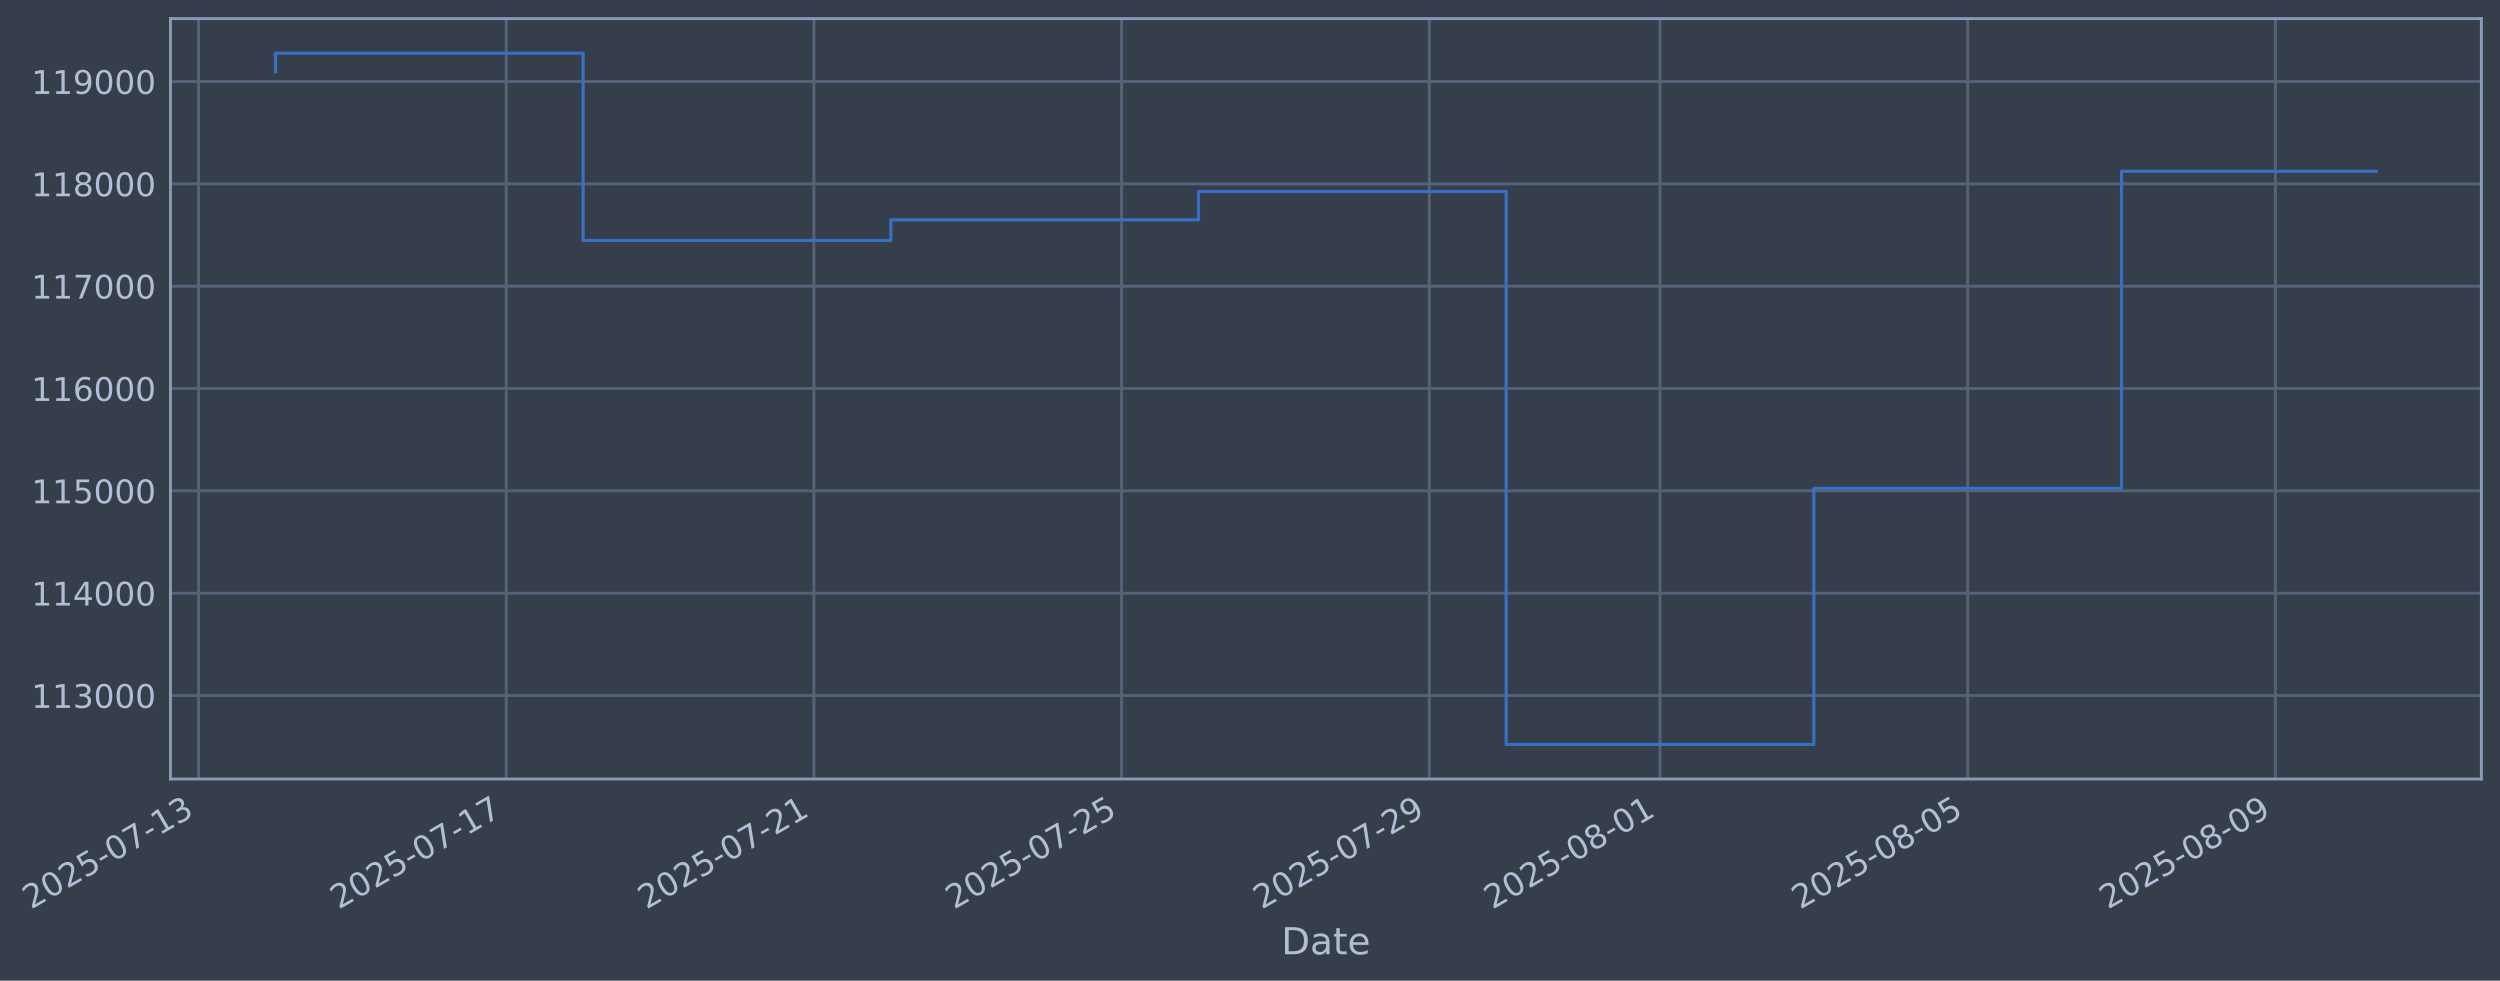
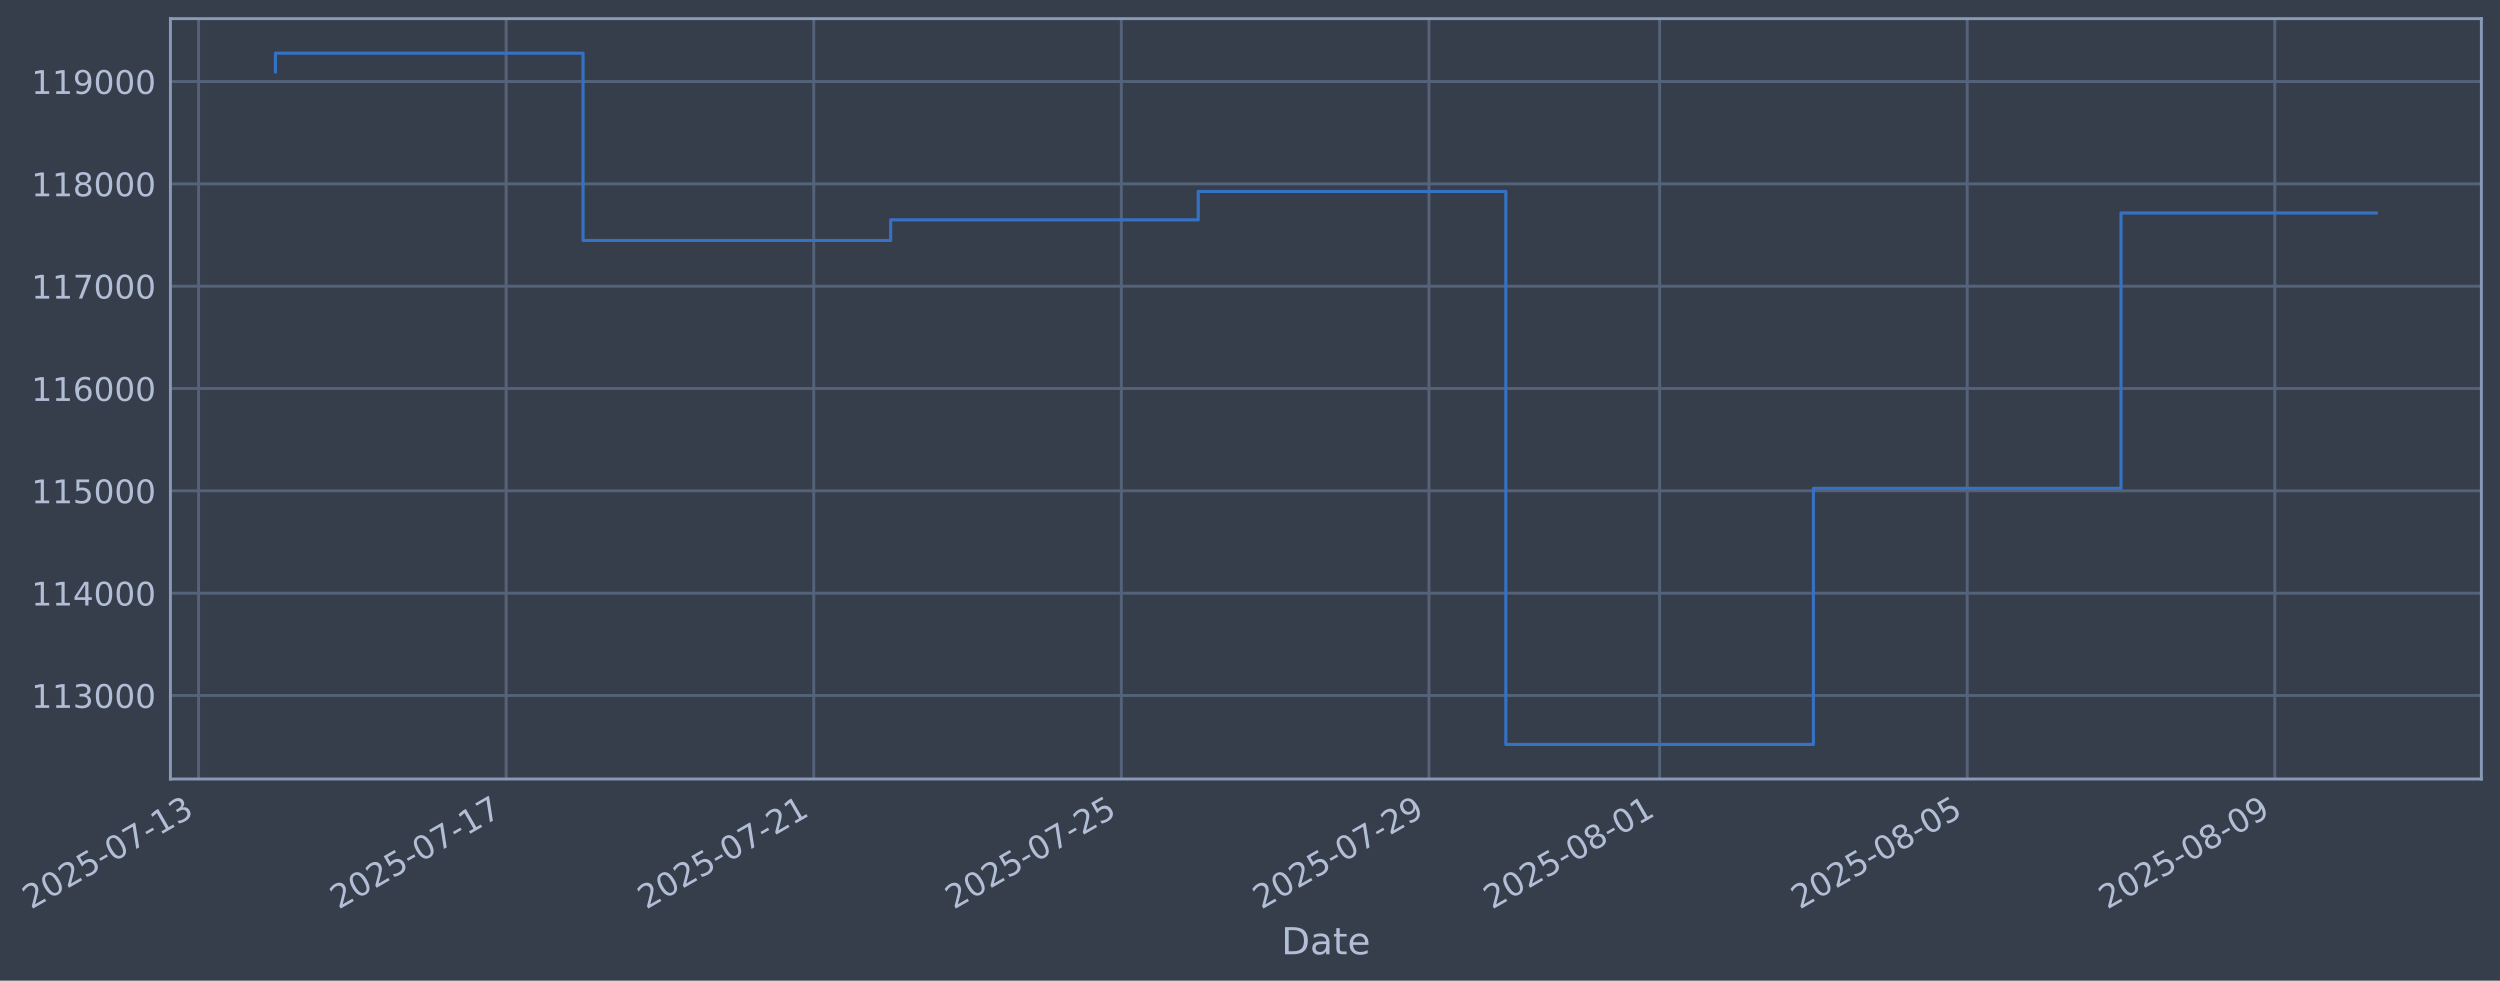
- <svg xmlns="http://www.w3.org/2000/svg" xmlns:xlink="http://www.w3.org/1999/xlink" width="965.848pt" height="378.87pt" viewBox="0 0 965.848 378.87" version="1.1">
+ <svg xmlns="http://www.w3.org/2000/svg" xmlns:xlink="http://www.w3.org/1999/xlink" width="965.839pt" height="378.87pt" viewBox="0 0 965.839 378.87" version="1.1">
  <defs>
    <style type="text/css">*{stroke-linejoin: round; stroke-linecap: butt}</style>
  </defs>
  <g id="figure_1">
    <g id="patch_1">
-       <path d="M 0 378.87  L 965.848 378.87  L 965.848 0  L 0 0  z " style="fill: #373e4b" />
+       <path d="M 0 378.87  L 965.839 378.87  L 965.839 0  L 0 0  z " style="fill: #373e4b" />
    </g>
    <g id="axes_1">
      <g id="patch_2">
-         <path d="M 65.848 300.96  L 958.648 300.96  L 958.648 7.2  L 65.848 7.2  z " style="fill: #373e4b" />
+         <path d="M 65.839 300.96  L 958.639 300.96  L 958.639 7.2  L 65.839 7.2  z " style="fill: #373e4b" />
      </g>
      <g id="matplotlib.axis_1">
        <g id="xtick_1">
          <g id="line2d_1">
-             <path d="M 76.713 300.96  L 76.713 7.2  " clip-path="url(#pbd24db9687)" style="fill: none; stroke: #546379; stroke-width: 1.12; stroke-linecap: square" />
+             <path d="M 76.713 300.96  L 76.713 7.2  " clip-path="url(#p088a8fccb7)" style="fill: none; stroke: #546379; stroke-width: 1.12; stroke-linecap: square" />
          </g>
          <g id="line2d_2" />
          <g id="text_1">
            <g style="fill: #b1bed6" transform="translate(11.98702 351.4642) rotate(-30) scale(0.126 -0.126)">
              <defs>
                <path id="DejaVuSans-32" d="M 1228 531  L 3431 531  L 3431 0  L 469 0  L 469 531  Q 828 903 1448 1529  Q 2069 2156 2228 2338  Q 2531 2678 2651 2914  Q 2772 3150 2772 3378  Q 2772 3750 2511 3984  Q 2250 4219 1831 4219  Q 1534 4219 1204 4116  Q 875 4013 500 3803  L 500 4441  Q 881 4594 1212 4672  Q 1544 4750 1819 4750  Q 2544 4750 2975 4387  Q 3406 4025 3406 3419  Q 3406 3131 3298 2873  Q 3191 2616 2906 2266  Q 2828 2175 2409 1742  Q 1991 1309 1228 531  z " transform="scale(0.015625)" />
                <path id="DejaVuSans-30" d="M 2034 4250  Q 1547 4250 1301 3770  Q 1056 3291 1056 2328  Q 1056 1369 1301 889  Q 1547 409 2034 409  Q 2525 409 2770 889  Q 3016 1369 3016 2328  Q 3016 3291 2770 3770  Q 2525 4250 2034 4250  z M 2034 4750  Q 2819 4750 3233 4129  Q 3647 3509 3647 2328  Q 3647 1150 3233 529  Q 2819 -91 2034 -91  Q 1250 -91 836 529  Q 422 1150 422 2328  Q 422 3509 836 4129  Q 1250 4750 2034 4750  z " transform="scale(0.015625)" />
                <path id="DejaVuSans-35" d="M 691 4666  L 3169 4666  L 3169 4134  L 1269 4134  L 1269 2991  Q 1406 3038 1543 3061  Q 1681 3084 1819 3084  Q 2600 3084 3056 2656  Q 3513 2228 3513 1497  Q 3513 744 3044 326  Q 2575 -91 1722 -91  Q 1428 -91 1123 -41  Q 819 9 494 109  L 494 744  Q 775 591 1075 516  Q 1375 441 1709 441  Q 2250 441 2565 725  Q 2881 1009 2881 1497  Q 2881 1984 2565 2268  Q 2250 2553 1709 2553  Q 1456 2553 1204 2497  Q 953 2441 691 2322  L 691 4666  z " transform="scale(0.015625)" />
                <path id="DejaVuSans-2d" d="M 313 2009  L 1997 2009  L 1997 1497  L 313 1497  L 313 2009  z " transform="scale(0.015625)" />
                <path id="DejaVuSans-37" d="M 525 4666  L 3525 4666  L 3525 4397  L 1831 0  L 1172 0  L 2766 4134  L 525 4134  L 525 4666  z " transform="scale(0.015625)" />
                <path id="DejaVuSans-31" d="M 794 531  L 1825 531  L 1825 4091  L 703 3866  L 703 4441  L 1819 4666  L 2450 4666  L 2450 531  L 3481 531  L 3481 0  L 794 0  L 794 531  z " transform="scale(0.015625)" />
                <path id="DejaVuSans-33" d="M 2597 2516  Q 3050 2419 3304 2112  Q 3559 1806 3559 1356  Q 3559 666 3084 287  Q 2609 -91 1734 -91  Q 1441 -91 1130 -33  Q 819 25 488 141  L 488 750  Q 750 597 1062 519  Q 1375 441 1716 441  Q 2309 441 2620 675  Q 2931 909 2931 1356  Q 2931 1769 2642 2001  Q 2353 2234 1838 2234  L 1294 2234  L 1294 2753  L 1863 2753  Q 2328 2753 2575 2939  Q 2822 3125 2822 3475  Q 2822 3834 2567 4026  Q 2313 4219 1838 4219  Q 1578 4219 1281 4162  Q 984 4106 628 3988  L 628 4550  Q 988 4650 1302 4700  Q 1616 4750 1894 4750  Q 2613 4750 3031 4423  Q 3450 4097 3450 3541  Q 3450 3153 3228 2886  Q 3006 2619 2597 2516  z " transform="scale(0.015625)" />
              </defs>
              <use xlink:href="#DejaVuSans-32" />
              <use xlink:href="#DejaVuSans-30" transform="translate(63.62305 0)" />
              <use xlink:href="#DejaVuSans-32" transform="translate(127.2461 0)" />
              <use xlink:href="#DejaVuSans-35" transform="translate(190.8691 0)" />
              <use xlink:href="#DejaVuSans-2d" transform="translate(254.4922 0)" />
              <use xlink:href="#DejaVuSans-30" transform="translate(290.5762 0)" />
              <use xlink:href="#DejaVuSans-37" transform="translate(354.1992 0)" />
              <use xlink:href="#DejaVuSans-2d" transform="translate(417.8223 0)" />
              <use xlink:href="#DejaVuSans-31" transform="translate(453.9062 0)" />
              <use xlink:href="#DejaVuSans-33" transform="translate(517.5293 0)" />
            </g>
          </g>
        </g>
        <g id="xtick_2">
          <g id="line2d_3">
-             <path d="M 195.58 300.96  L 195.58 7.2  " clip-path="url(#pbd24db9687)" style="fill: none; stroke: #546379; stroke-width: 1.12; stroke-linecap: square" />
+             <path d="M 195.545 300.96  L 195.545 7.2  " clip-path="url(#p088a8fccb7)" style="fill: none; stroke: #546379; stroke-width: 1.12; stroke-linecap: square" />
          </g>
          <g id="line2d_4" />
          <g id="text_2">
-             <g style="fill: #b1bed6" transform="translate(130.8542 351.4642) rotate(-30) scale(0.126 -0.126)">
+             <g style="fill: #b1bed6" transform="translate(130.8197 351.4642) rotate(-30) scale(0.126 -0.126)">
              <use xlink:href="#DejaVuSans-32" />
              <use xlink:href="#DejaVuSans-30" transform="translate(63.62305 0)" />
              <use xlink:href="#DejaVuSans-32" transform="translate(127.2461 0)" />
              <use xlink:href="#DejaVuSans-35" transform="translate(190.8691 0)" />
              <use xlink:href="#DejaVuSans-2d" transform="translate(254.4922 0)" />
              <use xlink:href="#DejaVuSans-30" transform="translate(290.5762 0)" />
              <use xlink:href="#DejaVuSans-37" transform="translate(354.1992 0)" />
              <use xlink:href="#DejaVuSans-2d" transform="translate(417.8223 0)" />
              <use xlink:href="#DejaVuSans-31" transform="translate(453.9062 0)" />
              <use xlink:href="#DejaVuSans-37" transform="translate(517.5293 0)" />
            </g>
          </g>
        </g>
        <g id="xtick_3">
          <g id="line2d_5">
-             <path d="M 314.447 300.96  L 314.447 7.2  " clip-path="url(#pbd24db9687)" style="fill: none; stroke: #546379; stroke-width: 1.12; stroke-linecap: square" />
+             <path d="M 314.378 300.96  L 314.378 7.2  " clip-path="url(#p088a8fccb7)" style="fill: none; stroke: #546379; stroke-width: 1.12; stroke-linecap: square" />
          </g>
          <g id="line2d_6" />
          <g id="text_3">
-             <g style="fill: #b1bed6" transform="translate(249.7214 351.4642) rotate(-30) scale(0.126 -0.126)">
+             <g style="fill: #b1bed6" transform="translate(249.6524 351.4642) rotate(-30) scale(0.126 -0.126)">
              <use xlink:href="#DejaVuSans-32" />
              <use xlink:href="#DejaVuSans-30" transform="translate(63.62305 0)" />
              <use xlink:href="#DejaVuSans-32" transform="translate(127.2461 0)" />
              <use xlink:href="#DejaVuSans-35" transform="translate(190.8691 0)" />
              <use xlink:href="#DejaVuSans-2d" transform="translate(254.4922 0)" />
              <use xlink:href="#DejaVuSans-30" transform="translate(290.5762 0)" />
              <use xlink:href="#DejaVuSans-37" transform="translate(354.1992 0)" />
              <use xlink:href="#DejaVuSans-2d" transform="translate(417.8223 0)" />
              <use xlink:href="#DejaVuSans-32" transform="translate(453.9062 0)" />
              <use xlink:href="#DejaVuSans-31" transform="translate(517.5293 0)" />
            </g>
          </g>
        </g>
        <g id="xtick_4">
          <g id="line2d_7">
-             <path d="M 433.314 300.96  L 433.314 7.2  " clip-path="url(#pbd24db9687)" style="fill: none; stroke: #546379; stroke-width: 1.12; stroke-linecap: square" />
+             <path d="M 433.211 300.96  L 433.211 7.2  " clip-path="url(#p088a8fccb7)" style="fill: none; stroke: #546379; stroke-width: 1.12; stroke-linecap: square" />
          </g>
          <g id="line2d_8" />
          <g id="text_4">
-             <g style="fill: #b1bed6" transform="translate(368.5885 351.4642) rotate(-30) scale(0.126 -0.126)">
+             <g style="fill: #b1bed6" transform="translate(368.4851 351.4642) rotate(-30) scale(0.126 -0.126)">
              <use xlink:href="#DejaVuSans-32" />
              <use xlink:href="#DejaVuSans-30" transform="translate(63.62305 0)" />
              <use xlink:href="#DejaVuSans-32" transform="translate(127.2461 0)" />
              <use xlink:href="#DejaVuSans-35" transform="translate(190.8691 0)" />
              <use xlink:href="#DejaVuSans-2d" transform="translate(254.4922 0)" />
              <use xlink:href="#DejaVuSans-30" transform="translate(290.5762 0)" />
              <use xlink:href="#DejaVuSans-37" transform="translate(354.1992 0)" />
              <use xlink:href="#DejaVuSans-2d" transform="translate(417.8223 0)" />
              <use xlink:href="#DejaVuSans-32" transform="translate(453.9062 0)" />
              <use xlink:href="#DejaVuSans-35" transform="translate(517.5293 0)" />
            </g>
          </g>
        </g>
        <g id="xtick_5">
          <g id="line2d_9">
-             <path d="M 552.181 300.96  L 552.181 7.2  " clip-path="url(#pbd24db9687)" style="fill: none; stroke: #546379; stroke-width: 1.12; stroke-linecap: square" />
+             <path d="M 552.043 300.96  L 552.043 7.2  " clip-path="url(#p088a8fccb7)" style="fill: none; stroke: #546379; stroke-width: 1.12; stroke-linecap: square" />
          </g>
          <g id="line2d_10" />
          <g id="text_5">
-             <g style="fill: #b1bed6" transform="translate(487.4557 351.4642) rotate(-30) scale(0.126 -0.126)">
+             <g style="fill: #b1bed6" transform="translate(487.3177 351.4642) rotate(-30) scale(0.126 -0.126)">
              <defs>
                <path id="DejaVuSans-39" d="M 703 97  L 703 672  Q 941 559 1184 500  Q 1428 441 1663 441  Q 2288 441 2617 861  Q 2947 1281 2994 2138  Q 2813 1869 2534 1725  Q 2256 1581 1919 1581  Q 1219 1581 811 2004  Q 403 2428 403 3163  Q 403 3881 828 4315  Q 1253 4750 1959 4750  Q 2769 4750 3195 4129  Q 3622 3509 3622 2328  Q 3622 1225 3098 567  Q 2575 -91 1691 -91  Q 1453 -91 1209 -44  Q 966 3 703 97  z M 1959 2075  Q 2384 2075 2632 2365  Q 2881 2656 2881 3163  Q 2881 3666 2632 3958  Q 2384 4250 1959 4250  Q 1534 4250 1286 3958  Q 1038 3666 1038 3163  Q 1038 2656 1286 2365  Q 1534 2075 1959 2075  z " transform="scale(0.015625)" />
              </defs>
              <use xlink:href="#DejaVuSans-32" />
              <use xlink:href="#DejaVuSans-30" transform="translate(63.62305 0)" />
              <use xlink:href="#DejaVuSans-32" transform="translate(127.2461 0)" />
              <use xlink:href="#DejaVuSans-35" transform="translate(190.8691 0)" />
              <use xlink:href="#DejaVuSans-2d" transform="translate(254.4922 0)" />
              <use xlink:href="#DejaVuSans-30" transform="translate(290.5762 0)" />
              <use xlink:href="#DejaVuSans-37" transform="translate(354.1992 0)" />
              <use xlink:href="#DejaVuSans-2d" transform="translate(417.8223 0)" />
              <use xlink:href="#DejaVuSans-32" transform="translate(453.9062 0)" />
              <use xlink:href="#DejaVuSans-39" transform="translate(517.5293 0)" />
            </g>
          </g>
        </g>
        <g id="xtick_6">
          <g id="line2d_11">
-             <path d="M 641.332 300.96  L 641.332 7.2  " clip-path="url(#pbd24db9687)" style="fill: none; stroke: #546379; stroke-width: 1.12; stroke-linecap: square" />
+             <path d="M 641.168 300.96  L 641.168 7.2  " clip-path="url(#p088a8fccb7)" style="fill: none; stroke: #546379; stroke-width: 1.12; stroke-linecap: square" />
          </g>
          <g id="line2d_12" />
          <g id="text_6">
-             <g style="fill: #b1bed6" transform="translate(576.6061 351.4642) rotate(-30) scale(0.126 -0.126)">
+             <g style="fill: #b1bed6" transform="translate(576.4423 351.4642) rotate(-30) scale(0.126 -0.126)">
              <defs>
                <path id="DejaVuSans-38" d="M 2034 2216  Q 1584 2216 1326 1975  Q 1069 1734 1069 1313  Q 1069 891 1326 650  Q 1584 409 2034 409  Q 2484 409 2743 651  Q 3003 894 3003 1313  Q 3003 1734 2745 1975  Q 2488 2216 2034 2216  z M 1403 2484  Q 997 2584 770 2862  Q 544 3141 544 3541  Q 544 4100 942 4425  Q 1341 4750 2034 4750  Q 2731 4750 3128 4425  Q 3525 4100 3525 3541  Q 3525 3141 3298 2862  Q 3072 2584 2669 2484  Q 3125 2378 3379 2068  Q 3634 1759 3634 1313  Q 3634 634 3220 271  Q 2806 -91 2034 -91  Q 1263 -91 848 271  Q 434 634 434 1313  Q 434 1759 690 2068  Q 947 2378 1403 2484  z M 1172 3481  Q 1172 3119 1398 2916  Q 1625 2713 2034 2713  Q 2441 2713 2670 2916  Q 2900 3119 2900 3481  Q 2900 3844 2670 4047  Q 2441 4250 2034 4250  Q 1625 4250 1398 4047  Q 1172 3844 1172 3481  z " transform="scale(0.015625)" />
              </defs>
              <use xlink:href="#DejaVuSans-32" />
              <use xlink:href="#DejaVuSans-30" transform="translate(63.62305 0)" />
              <use xlink:href="#DejaVuSans-32" transform="translate(127.2461 0)" />
              <use xlink:href="#DejaVuSans-35" transform="translate(190.8691 0)" />
              <use xlink:href="#DejaVuSans-2d" transform="translate(254.4922 0)" />
              <use xlink:href="#DejaVuSans-30" transform="translate(290.5762 0)" />
              <use xlink:href="#DejaVuSans-38" transform="translate(354.1992 0)" />
              <use xlink:href="#DejaVuSans-2d" transform="translate(417.8223 0)" />
              <use xlink:href="#DejaVuSans-30" transform="translate(453.9062 0)" />
              <use xlink:href="#DejaVuSans-31" transform="translate(517.5293 0)" />
            </g>
          </g>
        </g>
        <g id="xtick_7">
          <g id="line2d_13">
-             <path d="M 760.199 300.96  L 760.199 7.2  " clip-path="url(#pbd24db9687)" style="fill: none; stroke: #546379; stroke-width: 1.12; stroke-linecap: square" />
+             <path d="M 760 300.96  L 760 7.2  " clip-path="url(#p088a8fccb7)" style="fill: none; stroke: #546379; stroke-width: 1.12; stroke-linecap: square" />
          </g>
          <g id="line2d_14" />
          <g id="text_7">
-             <g style="fill: #b1bed6" transform="translate(695.4733 351.4642) rotate(-30) scale(0.126 -0.126)">
+             <g style="fill: #b1bed6" transform="translate(695.2749 351.4642) rotate(-30) scale(0.126 -0.126)">
              <use xlink:href="#DejaVuSans-32" />
              <use xlink:href="#DejaVuSans-30" transform="translate(63.62305 0)" />
              <use xlink:href="#DejaVuSans-32" transform="translate(127.2461 0)" />
              <use xlink:href="#DejaVuSans-35" transform="translate(190.8691 0)" />
              <use xlink:href="#DejaVuSans-2d" transform="translate(254.4922 0)" />
              <use xlink:href="#DejaVuSans-30" transform="translate(290.5762 0)" />
              <use xlink:href="#DejaVuSans-38" transform="translate(354.1992 0)" />
              <use xlink:href="#DejaVuSans-2d" transform="translate(417.8223 0)" />
              <use xlink:href="#DejaVuSans-30" transform="translate(453.9062 0)" />
              <use xlink:href="#DejaVuSans-35" transform="translate(517.5293 0)" />
            </g>
          </g>
        </g>
        <g id="xtick_8">
          <g id="line2d_15">
-             <path d="M 879.066 300.96  L 879.066 7.2  " clip-path="url(#pbd24db9687)" style="fill: none; stroke: #546379; stroke-width: 1.12; stroke-linecap: square" />
+             <path d="M 878.833 300.96  L 878.833 7.2  " clip-path="url(#p088a8fccb7)" style="fill: none; stroke: #546379; stroke-width: 1.12; stroke-linecap: square" />
          </g>
          <g id="line2d_16" />
          <g id="text_8">
-             <g style="fill: #b1bed6" transform="translate(814.3405 351.4642) rotate(-30) scale(0.126 -0.126)">
+             <g style="fill: #b1bed6" transform="translate(814.1076 351.4642) rotate(-30) scale(0.126 -0.126)">
              <use xlink:href="#DejaVuSans-32" />
              <use xlink:href="#DejaVuSans-30" transform="translate(63.62305 0)" />
              <use xlink:href="#DejaVuSans-32" transform="translate(127.2461 0)" />
              <use xlink:href="#DejaVuSans-35" transform="translate(190.8691 0)" />
              <use xlink:href="#DejaVuSans-2d" transform="translate(254.4922 0)" />
              <use xlink:href="#DejaVuSans-30" transform="translate(290.5762 0)" />
              <use xlink:href="#DejaVuSans-38" transform="translate(354.1992 0)" />
              <use xlink:href="#DejaVuSans-2d" transform="translate(417.8223 0)" />
              <use xlink:href="#DejaVuSans-30" transform="translate(453.9062 0)" />
              <use xlink:href="#DejaVuSans-39" transform="translate(517.5293 0)" />
            </g>
          </g>
        </g>
        <g id="text_9">
-           <g style="fill: #b1bed6" transform="translate(495.0384 368.6753) scale(0.144 -0.144)">
+           <g style="fill: #b1bed6" transform="translate(495.0298 368.6753) scale(0.144 -0.144)">
            <defs>
              <path id="DejaVuSans-44" d="M 1259 4147  L 1259 519  L 2022 519  Q 2988 519 3436 956  Q 3884 1394 3884 2338  Q 3884 3275 3436 3711  Q 2988 4147 2022 4147  L 1259 4147  z M 628 4666  L 1925 4666  Q 3281 4666 3915 4102  Q 4550 3538 4550 2338  Q 4550 1131 3912 565  Q 3275 0 1925 0  L 628 0  L 628 4666  z " transform="scale(0.015625)" />
              <path id="DejaVuSans-61" d="M 2194 1759  Q 1497 1759 1228 1600  Q 959 1441 959 1056  Q 959 750 1161 570  Q 1363 391 1709 391  Q 2188 391 2477 730  Q 2766 1069 2766 1631  L 2766 1759  L 2194 1759  z M 3341 1997  L 3341 0  L 2766 0  L 2766 531  Q 2569 213 2275 61  Q 1981 -91 1556 -91  Q 1019 -91 701 211  Q 384 513 384 1019  Q 384 1609 779 1909  Q 1175 2209 1959 2209  L 2766 2209  L 2766 2266  Q 2766 2663 2505 2880  Q 2244 3097 1772 3097  Q 1472 3097 1187 3025  Q 903 2953 641 2809  L 641 3341  Q 956 3463 1253 3523  Q 1550 3584 1831 3584  Q 2591 3584 2966 3190  Q 3341 2797 3341 1997  z " transform="scale(0.015625)" />
              <path id="DejaVuSans-74" d="M 1172 4494  L 1172 3500  L 2356 3500  L 2356 3053  L 1172 3053  L 1172 1153  Q 1172 725 1289 603  Q 1406 481 1766 481  L 2356 481  L 2356 0  L 1766 0  Q 1100 0 847 248  Q 594 497 594 1153  L 594 3053  L 172 3053  L 172 3500  L 594 3500  L 594 4494  L 1172 4494  z " transform="scale(0.015625)" />
              <path id="DejaVuSans-65" d="M 3597 1894  L 3597 1613  L 953 1613  Q 991 1019 1311 708  Q 1631 397 2203 397  Q 2534 397 2845 478  Q 3156 559 3463 722  L 3463 178  Q 3153 47 2828 -22  Q 2503 -91 2169 -91  Q 1331 -91 842 396  Q 353 884 353 1716  Q 353 2575 817 3079  Q 1281 3584 2069 3584  Q 2775 3584 3186 3129  Q 3597 2675 3597 1894  z M 3022 2063  Q 3016 2534 2758 2815  Q 2500 3097 2075 3097  Q 1594 3097 1305 2825  Q 1016 2553 972 2059  L 3022 2063  z " transform="scale(0.015625)" />
            </defs>
            <use xlink:href="#DejaVuSans-44" />
            <use xlink:href="#DejaVuSans-61" transform="translate(77.00195 0)" />
            <use xlink:href="#DejaVuSans-74" transform="translate(138.2812 0)" />
            <use xlink:href="#DejaVuSans-65" transform="translate(177.4902 0)" />
          </g>
        </g>
      </g>
      <g id="matplotlib.axis_2">
        <g id="ytick_1">
          <g id="line2d_17">
-             <path d="M 65.848 268.698  L 958.648 268.698  " clip-path="url(#pbd24db9687)" style="fill: none; stroke: #546379; stroke-width: 1.12; stroke-linecap: square" />
+             <path d="M 65.839 268.698  L 958.639 268.698  " clip-path="url(#p088a8fccb7)" style="fill: none; stroke: #546379; stroke-width: 1.12; stroke-linecap: square" />
          </g>
          <g id="line2d_18" />
          <g id="text_10">
-             <g style="fill: #b1bed6" transform="translate(12.147 273.4854) scale(0.126 -0.126)">
+             <g style="fill: #b1bed6" transform="translate(12.13838 273.4854) scale(0.126 -0.126)">
              <use xlink:href="#DejaVuSans-31" />
              <use xlink:href="#DejaVuSans-31" transform="translate(63.62305 0)" />
              <use xlink:href="#DejaVuSans-33" transform="translate(127.2461 0)" />
              <use xlink:href="#DejaVuSans-30" transform="translate(190.8691 0)" />
              <use xlink:href="#DejaVuSans-30" transform="translate(254.4922 0)" />
              <use xlink:href="#DejaVuSans-30" transform="translate(318.1152 0)" />
            </g>
          </g>
        </g>
        <g id="ytick_2">
          <g id="line2d_19">
-             <path d="M 65.848 229.165  L 958.648 229.165  " clip-path="url(#pbd24db9687)" style="fill: none; stroke: #546379; stroke-width: 1.12; stroke-linecap: square" />
+             <path d="M 65.839 229.165  L 958.639 229.165  " clip-path="url(#p088a8fccb7)" style="fill: none; stroke: #546379; stroke-width: 1.12; stroke-linecap: square" />
          </g>
          <g id="line2d_20" />
          <g id="text_11">
-             <g style="fill: #b1bed6" transform="translate(12.147 233.952) scale(0.126 -0.126)">
+             <g style="fill: #b1bed6" transform="translate(12.13838 233.952) scale(0.126 -0.126)">
              <defs>
                <path id="DejaVuSans-34" d="M 2419 4116  L 825 1625  L 2419 1625  L 2419 4116  z M 2253 4666  L 3047 4666  L 3047 1625  L 3713 1625  L 3713 1100  L 3047 1100  L 3047 0  L 2419 0  L 2419 1100  L 313 1100  L 313 1709  L 2253 4666  z " transform="scale(0.015625)" />
              </defs>
              <use xlink:href="#DejaVuSans-31" />
              <use xlink:href="#DejaVuSans-31" transform="translate(63.62305 0)" />
              <use xlink:href="#DejaVuSans-34" transform="translate(127.2461 0)" />
              <use xlink:href="#DejaVuSans-30" transform="translate(190.8691 0)" />
              <use xlink:href="#DejaVuSans-30" transform="translate(254.4922 0)" />
              <use xlink:href="#DejaVuSans-30" transform="translate(318.1152 0)" />
            </g>
          </g>
        </g>
        <g id="ytick_3">
          <g id="line2d_21">
-             <path d="M 65.848 189.631  L 958.648 189.631  " clip-path="url(#pbd24db9687)" style="fill: none; stroke: #546379; stroke-width: 1.12; stroke-linecap: square" />
+             <path d="M 65.839 189.631  L 958.639 189.631  " clip-path="url(#p088a8fccb7)" style="fill: none; stroke: #546379; stroke-width: 1.12; stroke-linecap: square" />
          </g>
          <g id="line2d_22" />
          <g id="text_12">
-             <g style="fill: #b1bed6" transform="translate(12.147 194.4185) scale(0.126 -0.126)">
+             <g style="fill: #b1bed6" transform="translate(12.13838 194.4185) scale(0.126 -0.126)">
              <use xlink:href="#DejaVuSans-31" />
              <use xlink:href="#DejaVuSans-31" transform="translate(63.62305 0)" />
              <use xlink:href="#DejaVuSans-35" transform="translate(127.2461 0)" />
              <use xlink:href="#DejaVuSans-30" transform="translate(190.8691 0)" />
              <use xlink:href="#DejaVuSans-30" transform="translate(254.4922 0)" />
              <use xlink:href="#DejaVuSans-30" transform="translate(318.1152 0)" />
            </g>
          </g>
        </g>
        <g id="ytick_4">
          <g id="line2d_23">
-             <path d="M 65.848 150.098  L 958.648 150.098  " clip-path="url(#pbd24db9687)" style="fill: none; stroke: #546379; stroke-width: 1.12; stroke-linecap: square" />
+             <path d="M 65.839 150.098  L 958.639 150.098  " clip-path="url(#p088a8fccb7)" style="fill: none; stroke: #546379; stroke-width: 1.12; stroke-linecap: square" />
          </g>
          <g id="line2d_24" />
          <g id="text_13">
-             <g style="fill: #b1bed6" transform="translate(12.147 154.885) scale(0.126 -0.126)">
+             <g style="fill: #b1bed6" transform="translate(12.13838 154.885) scale(0.126 -0.126)">
              <defs>
                <path id="DejaVuSans-36" d="M 2113 2584  Q 1688 2584 1439 2293  Q 1191 2003 1191 1497  Q 1191 994 1439 701  Q 1688 409 2113 409  Q 2538 409 2786 701  Q 3034 994 3034 1497  Q 3034 2003 2786 2293  Q 2538 2584 2113 2584  z M 3366 4563  L 3366 3988  Q 3128 4100 2886 4159  Q 2644 4219 2406 4219  Q 1781 4219 1451 3797  Q 1122 3375 1075 2522  Q 1259 2794 1537 2939  Q 1816 3084 2150 3084  Q 2853 3084 3261 2657  Q 3669 2231 3669 1497  Q 3669 778 3244 343  Q 2819 -91 2113 -91  Q 1303 -91 875 529  Q 447 1150 447 2328  Q 447 3434 972 4092  Q 1497 4750 2381 4750  Q 2619 4750 2861 4703  Q 3103 4656 3366 4563  z " transform="scale(0.015625)" />
              </defs>
              <use xlink:href="#DejaVuSans-31" />
              <use xlink:href="#DejaVuSans-31" transform="translate(63.62305 0)" />
              <use xlink:href="#DejaVuSans-36" transform="translate(127.2461 0)" />
              <use xlink:href="#DejaVuSans-30" transform="translate(190.8691 0)" />
              <use xlink:href="#DejaVuSans-30" transform="translate(254.4922 0)" />
              <use xlink:href="#DejaVuSans-30" transform="translate(318.1152 0)" />
            </g>
          </g>
        </g>
        <g id="ytick_5">
          <g id="line2d_25">
-             <path d="M 65.848 110.565  L 958.648 110.565  " clip-path="url(#pbd24db9687)" style="fill: none; stroke: #546379; stroke-width: 1.12; stroke-linecap: square" />
+             <path d="M 65.839 110.565  L 958.639 110.565  " clip-path="url(#p088a8fccb7)" style="fill: none; stroke: #546379; stroke-width: 1.12; stroke-linecap: square" />
          </g>
          <g id="line2d_26" />
          <g id="text_14">
-             <g style="fill: #b1bed6" transform="translate(12.147 115.3515) scale(0.126 -0.126)">
+             <g style="fill: #b1bed6" transform="translate(12.13838 115.3515) scale(0.126 -0.126)">
              <use xlink:href="#DejaVuSans-31" />
              <use xlink:href="#DejaVuSans-31" transform="translate(63.62305 0)" />
              <use xlink:href="#DejaVuSans-37" transform="translate(127.2461 0)" />
              <use xlink:href="#DejaVuSans-30" transform="translate(190.8691 0)" />
              <use xlink:href="#DejaVuSans-30" transform="translate(254.4922 0)" />
              <use xlink:href="#DejaVuSans-30" transform="translate(318.1152 0)" />
            </g>
          </g>
        </g>
        <g id="ytick_6">
          <g id="line2d_27">
-             <path d="M 65.848 71.031  L 958.648 71.031  " clip-path="url(#pbd24db9687)" style="fill: none; stroke: #546379; stroke-width: 1.12; stroke-linecap: square" />
+             <path d="M 65.839 71.031  L 958.639 71.031  " clip-path="url(#p088a8fccb7)" style="fill: none; stroke: #546379; stroke-width: 1.12; stroke-linecap: square" />
          </g>
          <g id="line2d_28" />
          <g id="text_15">
-             <g style="fill: #b1bed6" transform="translate(12.147 75.81806) scale(0.126 -0.126)">
+             <g style="fill: #b1bed6" transform="translate(12.13838 75.81806) scale(0.126 -0.126)">
              <use xlink:href="#DejaVuSans-31" />
              <use xlink:href="#DejaVuSans-31" transform="translate(63.62305 0)" />
              <use xlink:href="#DejaVuSans-38" transform="translate(127.2461 0)" />
              <use xlink:href="#DejaVuSans-30" transform="translate(190.8691 0)" />
              <use xlink:href="#DejaVuSans-30" transform="translate(254.4922 0)" />
              <use xlink:href="#DejaVuSans-30" transform="translate(318.1152 0)" />
            </g>
          </g>
        </g>
        <g id="ytick_7">
          <g id="line2d_29">
-             <path d="M 65.848 31.498  L 958.648 31.498  " clip-path="url(#pbd24db9687)" style="fill: none; stroke: #546379; stroke-width: 1.12; stroke-linecap: square" />
+             <path d="M 65.839 31.498  L 958.639 31.498  " clip-path="url(#p088a8fccb7)" style="fill: none; stroke: #546379; stroke-width: 1.12; stroke-linecap: square" />
          </g>
          <g id="line2d_30" />
          <g id="text_16">
-             <g style="fill: #b1bed6" transform="translate(12.147 36.28458) scale(0.126 -0.126)">
+             <g style="fill: #b1bed6" transform="translate(12.13838 36.28458) scale(0.126 -0.126)">
              <use xlink:href="#DejaVuSans-31" />
              <use xlink:href="#DejaVuSans-31" transform="translate(63.62305 0)" />
              <use xlink:href="#DejaVuSans-39" transform="translate(127.2461 0)" />
              <use xlink:href="#DejaVuSans-30" transform="translate(190.8691 0)" />
              <use xlink:href="#DejaVuSans-30" transform="translate(254.4922 0)" />
              <use xlink:href="#DejaVuSans-30" transform="translate(318.1152 0)" />
            </g>
          </g>
        </g>
      </g>
      <g id="line2d_31">
-         <path d="M 106.429 27.726  L 106.429 20.553  L 225.296 20.553  L 225.296 92.901  L 344.164 92.901  L 344.164 84.934  L 463.031 84.934  L 463.031 73.974  L 581.898 73.974  L 581.898 287.607  L 700.765 287.607  L 700.765 188.664  L 819.632 188.664  L 819.632 66.174  L 918.066 66.174  " clip-path="url(#pbd24db9687)" style="fill: none; stroke: #3572c6; stroke-width: 1.2; stroke-linecap: square" />
+         <path d="M 106.421 27.726  L 106.421 20.553  L 225.253 20.553  L 225.253 92.901  L 344.086 92.901  L 344.086 84.934  L 462.919 84.934  L 462.919 73.974  L 581.751 73.974  L 581.751 287.607  L 700.584 287.607  L 700.584 188.664  L 819.417 188.664  L 819.417 82.283  L 918.057 82.283  " clip-path="url(#p088a8fccb7)" style="fill: none; stroke: #3572c6; stroke-width: 1.2; stroke-linecap: square" />
      </g>
      <g id="patch_3">
-         <path d="M 65.848 300.96  L 65.848 7.2  " style="fill: none; stroke: #899ab8; stroke-width: 1.12; stroke-linejoin: miter; stroke-linecap: square" />
+         <path d="M 65.839 300.96  L 65.839 7.2  " style="fill: none; stroke: #899ab8; stroke-width: 1.12; stroke-linejoin: miter; stroke-linecap: square" />
      </g>
      <g id="patch_4">
-         <path d="M 958.648 300.96  L 958.648 7.2  " style="fill: none; stroke: #899ab8; stroke-width: 1.12; stroke-linejoin: miter; stroke-linecap: square" />
+         <path d="M 958.639 300.96  L 958.639 7.2  " style="fill: none; stroke: #899ab8; stroke-width: 1.12; stroke-linejoin: miter; stroke-linecap: square" />
      </g>
      <g id="patch_5">
-         <path d="M 65.848 300.96  L 958.648 300.96  " style="fill: none; stroke: #899ab8; stroke-width: 1.12; stroke-linejoin: miter; stroke-linecap: square" />
+         <path d="M 65.839 300.96  L 958.639 300.96  " style="fill: none; stroke: #899ab8; stroke-width: 1.12; stroke-linejoin: miter; stroke-linecap: square" />
      </g>
      <g id="patch_6">
-         <path d="M 65.848 7.2  L 958.648 7.2  " style="fill: none; stroke: #899ab8; stroke-width: 1.12; stroke-linejoin: miter; stroke-linecap: square" />
+         <path d="M 65.839 7.2  L 958.639 7.2  " style="fill: none; stroke: #899ab8; stroke-width: 1.12; stroke-linejoin: miter; stroke-linecap: square" />
      </g>
    </g>
  </g>
  <defs>
-     <clipPath id="pbd24db9687">
-       <rect x="65.848" y="7.2" width="892.8" height="293.76" />
+     <clipPath id="p088a8fccb7">
+       <rect x="65.839" y="7.2" width="892.8" height="293.76" />
    </clipPath>
  </defs>
</svg>
